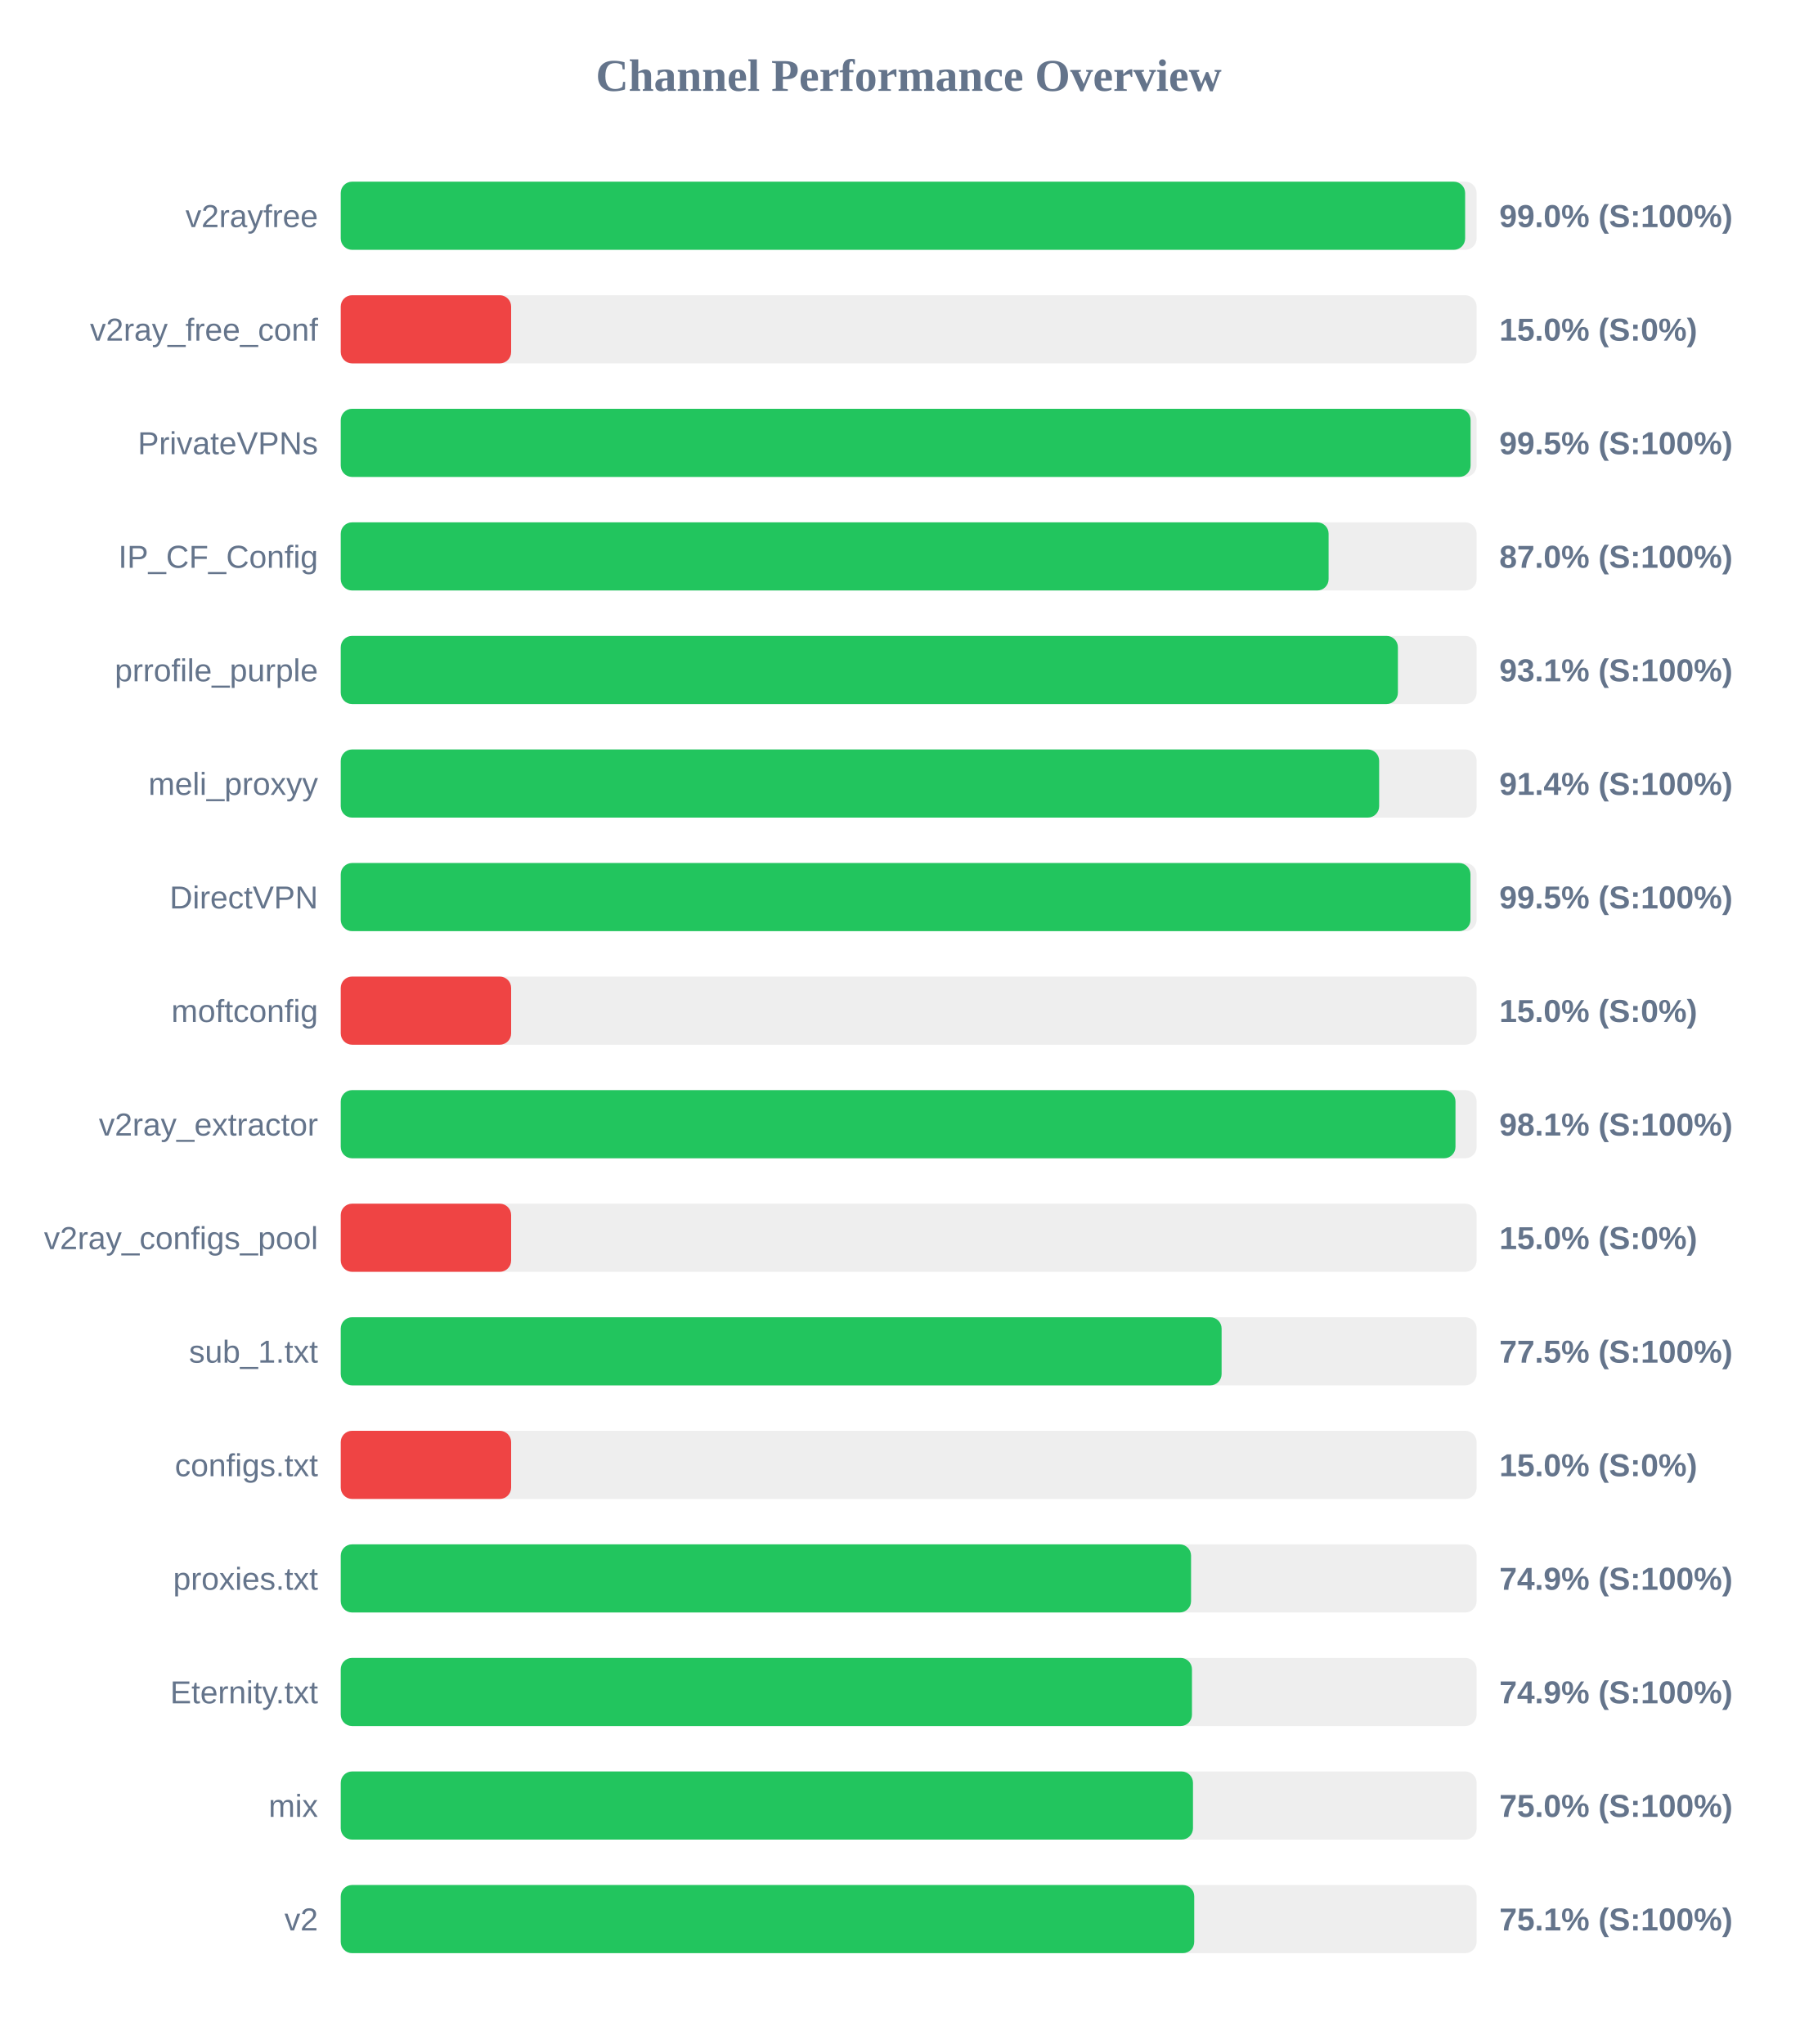
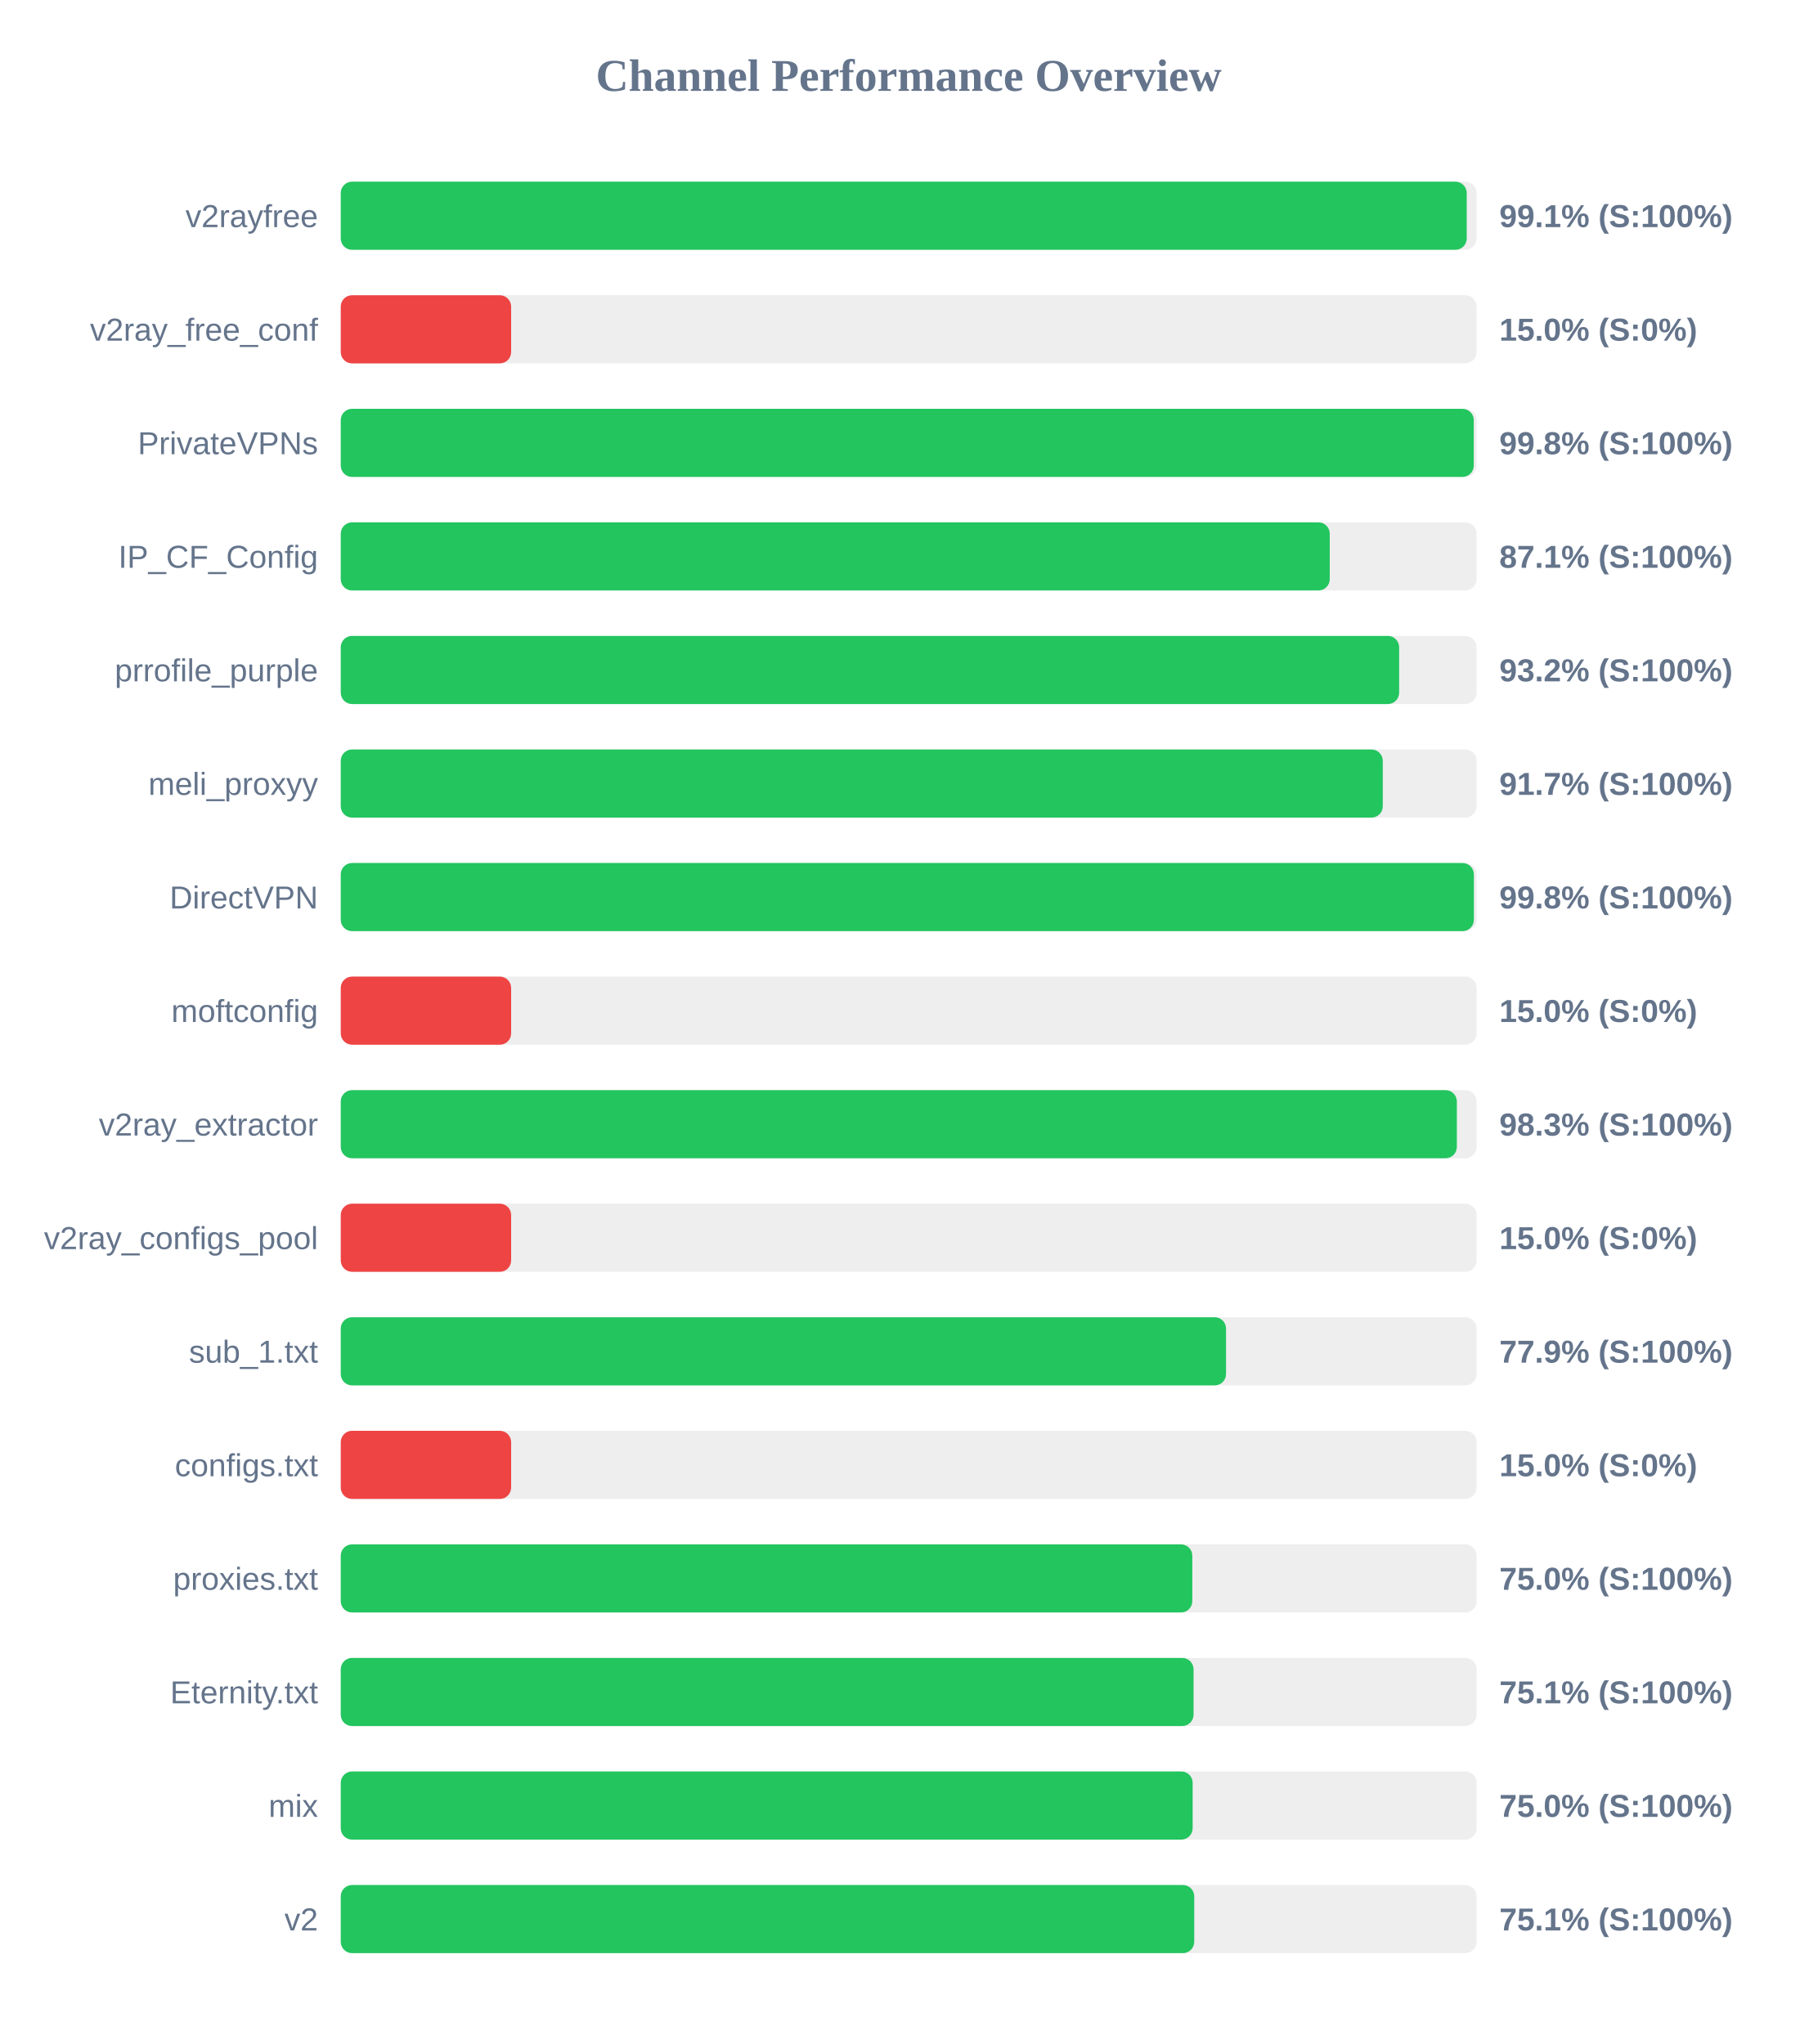
<svg xmlns="http://www.w3.org/2000/svg" width="800" height="900" version="1.1">
  <style>
        .row { font: 14px Arial; fill: #64748b; }
        .score { font: bold 14px Arial; fill: #64748b; }
    </style>
  <text x="400" y="40" text-anchor="middle" font-size="20px" font-weight="bold" fill="#64748b">Channel Performance Overview</text>
  <rect x="150" y="80" width="500" height="30" fill="#eee" rx="5" />
-   <rect x="150" y="80" width="494.95" height="30" fill="#22c55e" rx="5" />
+   <rect x="150" y="80" width="495.65" height="30" fill="#22c55e" rx="5" />
  <text x="140" y="100" text-anchor="end" class="row">v2rayfree</text>
-   <text x="660" y="100" text-anchor="start" class="score">99.0% (S:100%)</text>
+   <text x="660" y="100" text-anchor="start" class="score">99.1% (S:100%)</text>
  <rect x="150" y="130" width="500" height="30" fill="#eee" rx="5" />
  <rect x="150" y="130" width="75.0" height="30" fill="#ef4444" rx="5" />
  <text x="140" y="150" text-anchor="end" class="row">v2ray_free_conf</text>
  <text x="660" y="150" text-anchor="start" class="score">15.0% (S:0%)</text>
  <rect x="150" y="180" width="500" height="30" fill="#eee" rx="5" />
-   <rect x="150" y="180" width="497.35" height="30" fill="#22c55e" rx="5" />
+   <rect x="150" y="180" width="498.75" height="30" fill="#22c55e" rx="5" />
  <text x="140" y="200" text-anchor="end" class="row">PrivateVPNs</text>
-   <text x="660" y="200" text-anchor="start" class="score">99.5% (S:100%)</text>
+   <text x="660" y="200" text-anchor="start" class="score">99.8% (S:100%)</text>
  <rect x="150" y="230" width="500" height="30" fill="#eee" rx="5" />
-   <rect x="150" y="230" width="434.85" height="30" fill="#22c55e" rx="5" />
+   <rect x="150" y="230" width="435.35" height="30" fill="#22c55e" rx="5" />
  <text x="140" y="250" text-anchor="end" class="row">IP_CF_Config</text>
-   <text x="660" y="250" text-anchor="start" class="score">87.0% (S:100%)</text>
+   <text x="660" y="250" text-anchor="start" class="score">87.1% (S:100%)</text>
  <rect x="150" y="280" width="500" height="30" fill="#eee" rx="5" />
-   <rect x="150" y="280" width="465.35" height="30" fill="#22c55e" rx="5" />
+   <rect x="150" y="280" width="465.9" height="30" fill="#22c55e" rx="5" />
  <text x="140" y="300" text-anchor="end" class="row">prrofile_purple</text>
-   <text x="660" y="300" text-anchor="start" class="score">93.1% (S:100%)</text>
+   <text x="660" y="300" text-anchor="start" class="score">93.2% (S:100%)</text>
  <rect x="150" y="330" width="500" height="30" fill="#eee" rx="5" />
-   <rect x="150" y="330" width="457.1" height="30" fill="#22c55e" rx="5" />
+   <rect x="150" y="330" width="458.7" height="30" fill="#22c55e" rx="5" />
  <text x="140" y="350" text-anchor="end" class="row">meli_proxyy</text>
-   <text x="660" y="350" text-anchor="start" class="score">91.4% (S:100%)</text>
+   <text x="660" y="350" text-anchor="start" class="score">91.7% (S:100%)</text>
  <rect x="150" y="380" width="500" height="30" fill="#eee" rx="5" />
-   <rect x="150" y="380" width="497.3" height="30" fill="#22c55e" rx="5" />
+   <rect x="150" y="380" width="498.8" height="30" fill="#22c55e" rx="5" />
  <text x="140" y="400" text-anchor="end" class="row">DirectVPN</text>
-   <text x="660" y="400" text-anchor="start" class="score">99.5% (S:100%)</text>
+   <text x="660" y="400" text-anchor="start" class="score">99.8% (S:100%)</text>
  <rect x="150" y="430" width="500" height="30" fill="#eee" rx="5" />
  <rect x="150" y="430" width="75.0" height="30" fill="#ef4444" rx="5" />
  <text x="140" y="450" text-anchor="end" class="row">moftconfig</text>
  <text x="660" y="450" text-anchor="start" class="score">15.0% (S:0%)</text>
  <rect x="150" y="480" width="500" height="30" fill="#eee" rx="5" />
-   <rect x="150" y="480" width="490.7" height="30" fill="#22c55e" rx="5" />
+   <rect x="150" y="480" width="491.3" height="30" fill="#22c55e" rx="5" />
  <text x="140" y="500" text-anchor="end" class="row">v2ray_extractor</text>
-   <text x="660" y="500" text-anchor="start" class="score">98.1% (S:100%)</text>
+   <text x="660" y="500" text-anchor="start" class="score">98.3% (S:100%)</text>
  <rect x="150" y="530" width="500" height="30" fill="#eee" rx="5" />
  <rect x="150" y="530" width="75.0" height="30" fill="#ef4444" rx="5" />
  <text x="140" y="550" text-anchor="end" class="row">v2ray_configs_pool</text>
  <text x="660" y="550" text-anchor="start" class="score">15.0% (S:0%)</text>
  <rect x="150" y="580" width="500" height="30" fill="#eee" rx="5" />
-   <rect x="150" y="580" width="387.75" height="30" fill="#22c55e" rx="5" />
+   <rect x="150" y="580" width="389.7" height="30" fill="#22c55e" rx="5" />
  <text x="140" y="600" text-anchor="end" class="row">sub_1.txt</text>
-   <text x="660" y="600" text-anchor="start" class="score">77.5% (S:100%)</text>
+   <text x="660" y="600" text-anchor="start" class="score">77.9% (S:100%)</text>
  <rect x="150" y="630" width="500" height="30" fill="#eee" rx="5" />
  <rect x="150" y="630" width="75.0" height="30" fill="#ef4444" rx="5" />
  <text x="140" y="650" text-anchor="end" class="row">configs.txt</text>
  <text x="660" y="650" text-anchor="start" class="score">15.0% (S:0%)</text>
  <rect x="150" y="680" width="500" height="30" fill="#eee" rx="5" />
-   <rect x="150" y="680" width="374.3" height="30" fill="#22c55e" rx="5" />
+   <rect x="150" y="680" width="374.85" height="30" fill="#22c55e" rx="5" />
  <text x="140" y="700" text-anchor="end" class="row">proxies.txt</text>
-   <text x="660" y="700" text-anchor="start" class="score">74.9% (S:100%)</text>
+   <text x="660" y="700" text-anchor="start" class="score">75.0% (S:100%)</text>
  <rect x="150" y="730" width="500" height="30" fill="#eee" rx="5" />
-   <rect x="150" y="730" width="374.7" height="30" fill="#22c55e" rx="5" />
+   <rect x="150" y="730" width="375.4" height="30" fill="#22c55e" rx="5" />
  <text x="140" y="750" text-anchor="end" class="row">Eternity.txt</text>
-   <text x="660" y="750" text-anchor="start" class="score">74.9% (S:100%)</text>
+   <text x="660" y="750" text-anchor="start" class="score">75.1% (S:100%)</text>
  <rect x="150" y="780" width="500" height="30" fill="#eee" rx="5" />
-   <rect x="150" y="780" width="375.15" height="30" fill="#22c55e" rx="5" />
+   <rect x="150" y="780" width="375.0" height="30" fill="#22c55e" rx="5" />
  <text x="140" y="800" text-anchor="end" class="row">mix</text>
  <text x="660" y="800" text-anchor="start" class="score">75.0% (S:100%)</text>
  <rect x="150" y="830" width="500" height="30" fill="#eee" rx="5" />
  <rect x="150" y="830" width="375.7" height="30" fill="#22c55e" rx="5" />
  <text x="140" y="850" text-anchor="end" class="row">v2</text>
  <text x="660" y="850" text-anchor="start" class="score">75.1% (S:100%)</text>
</svg>
